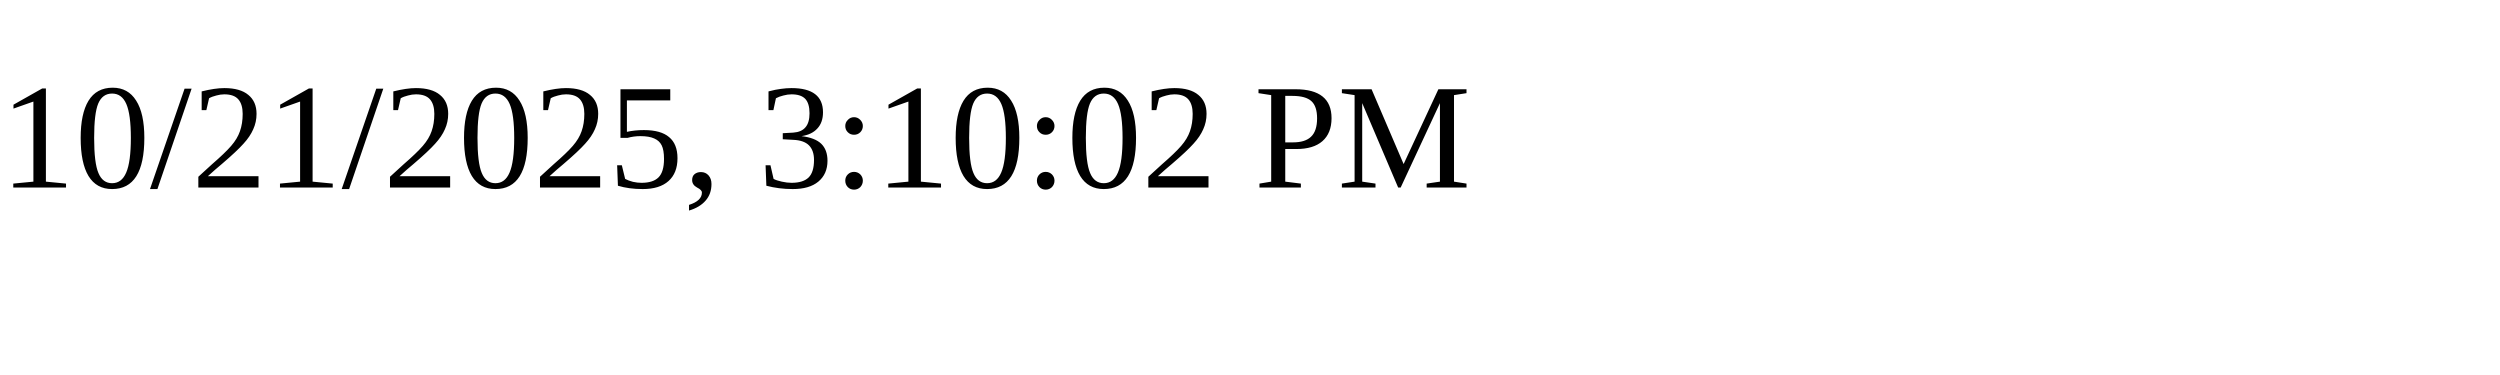
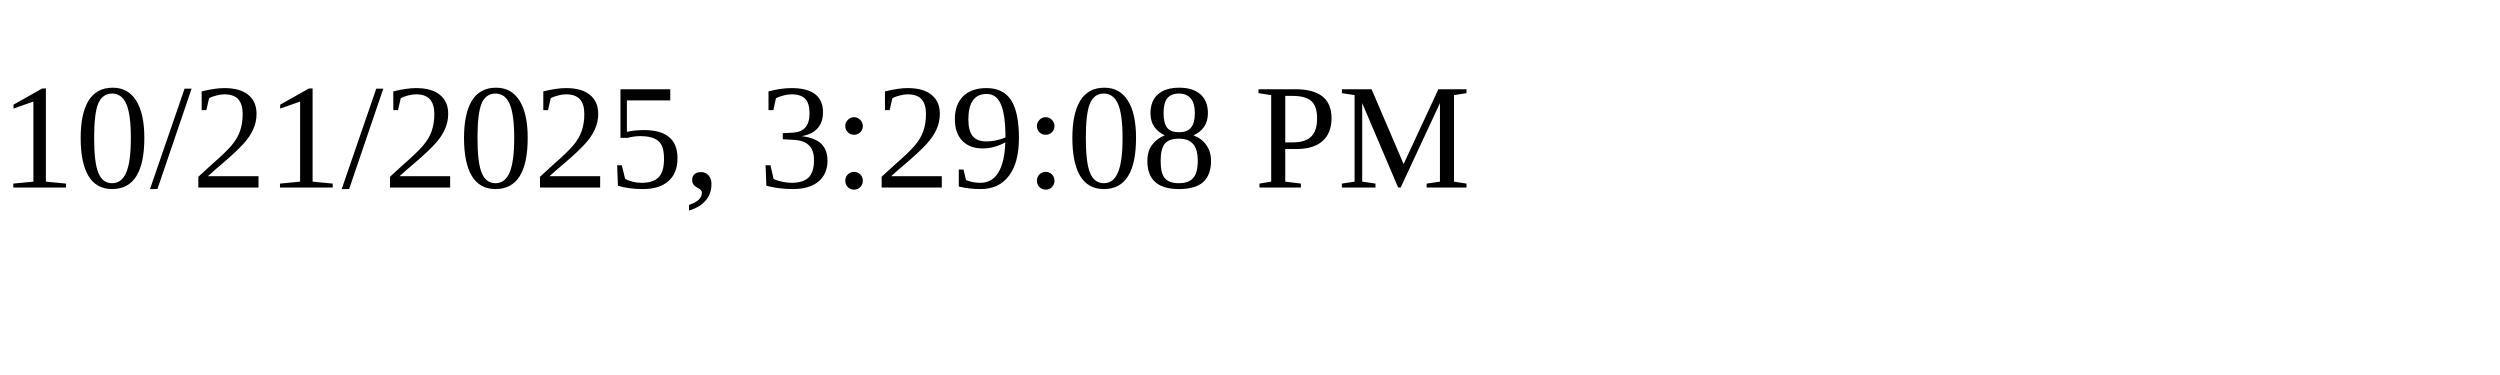
<svg xmlns="http://www.w3.org/2000/svg" height="30" width="200">
-   <text x="0" y="15">10/21/2025, 3:10:02 PM</text>
+   <text x="0" y="15">10/21/2025, 3:29:08 PM</text>
</svg>
